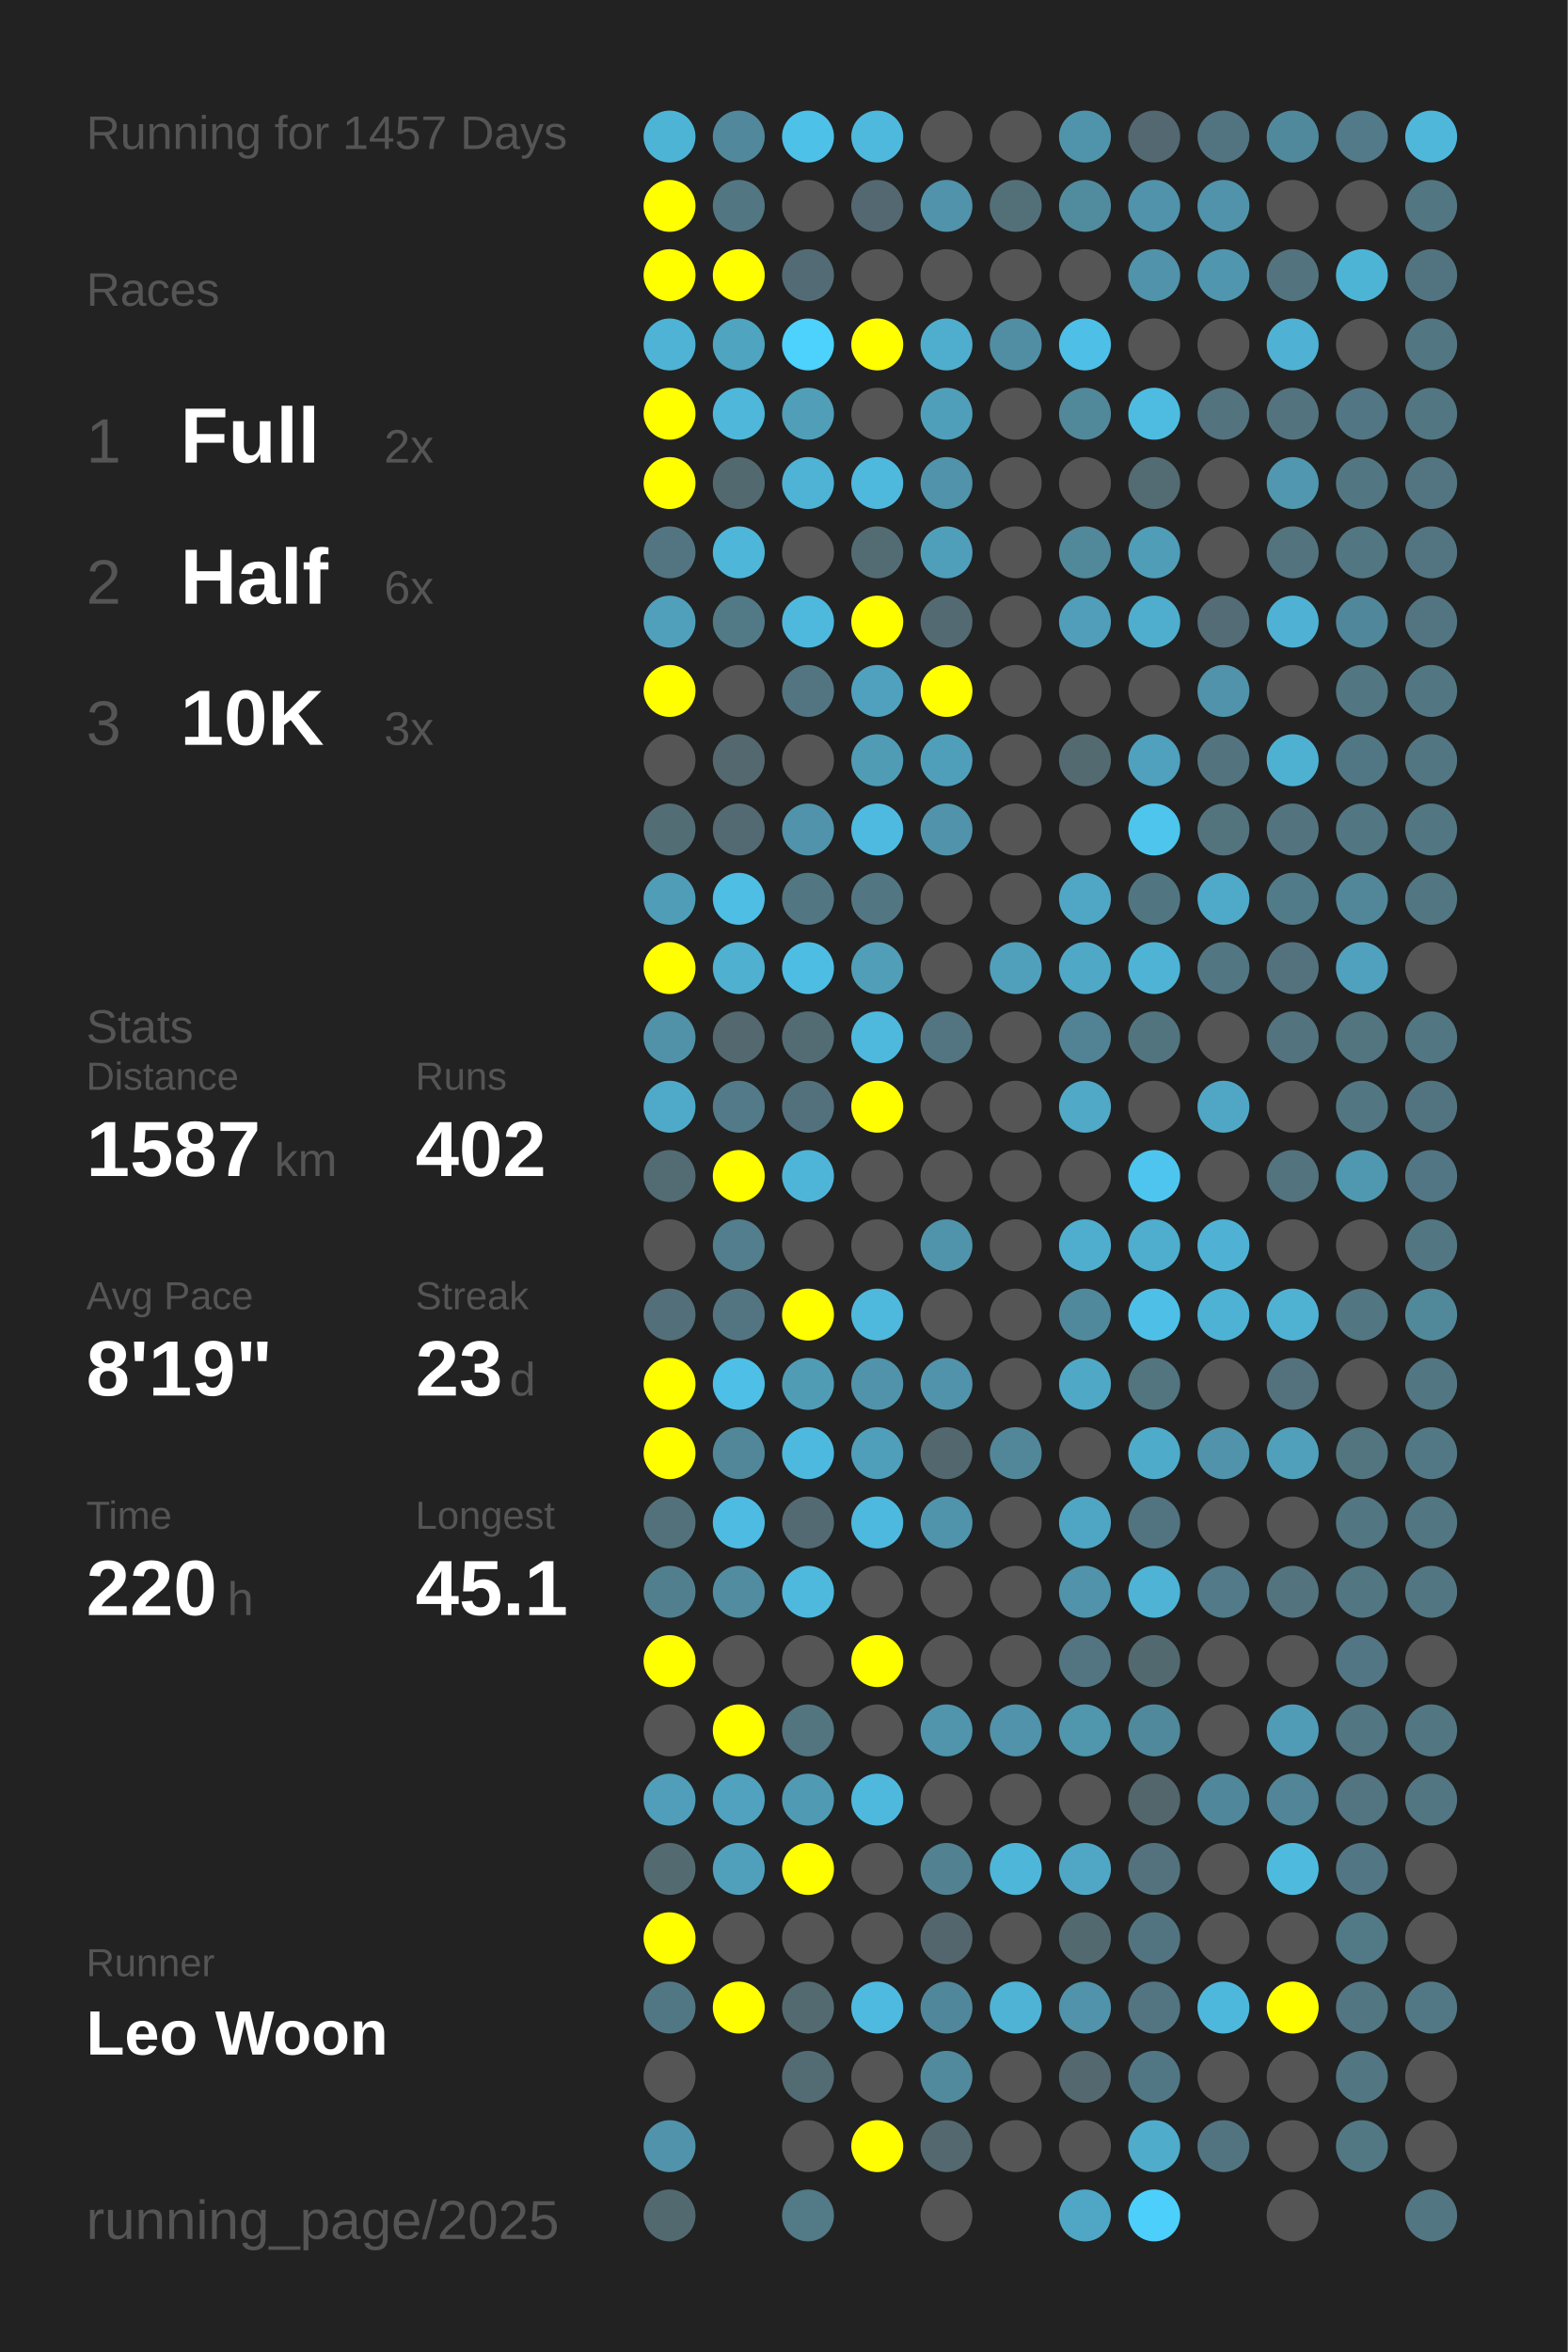
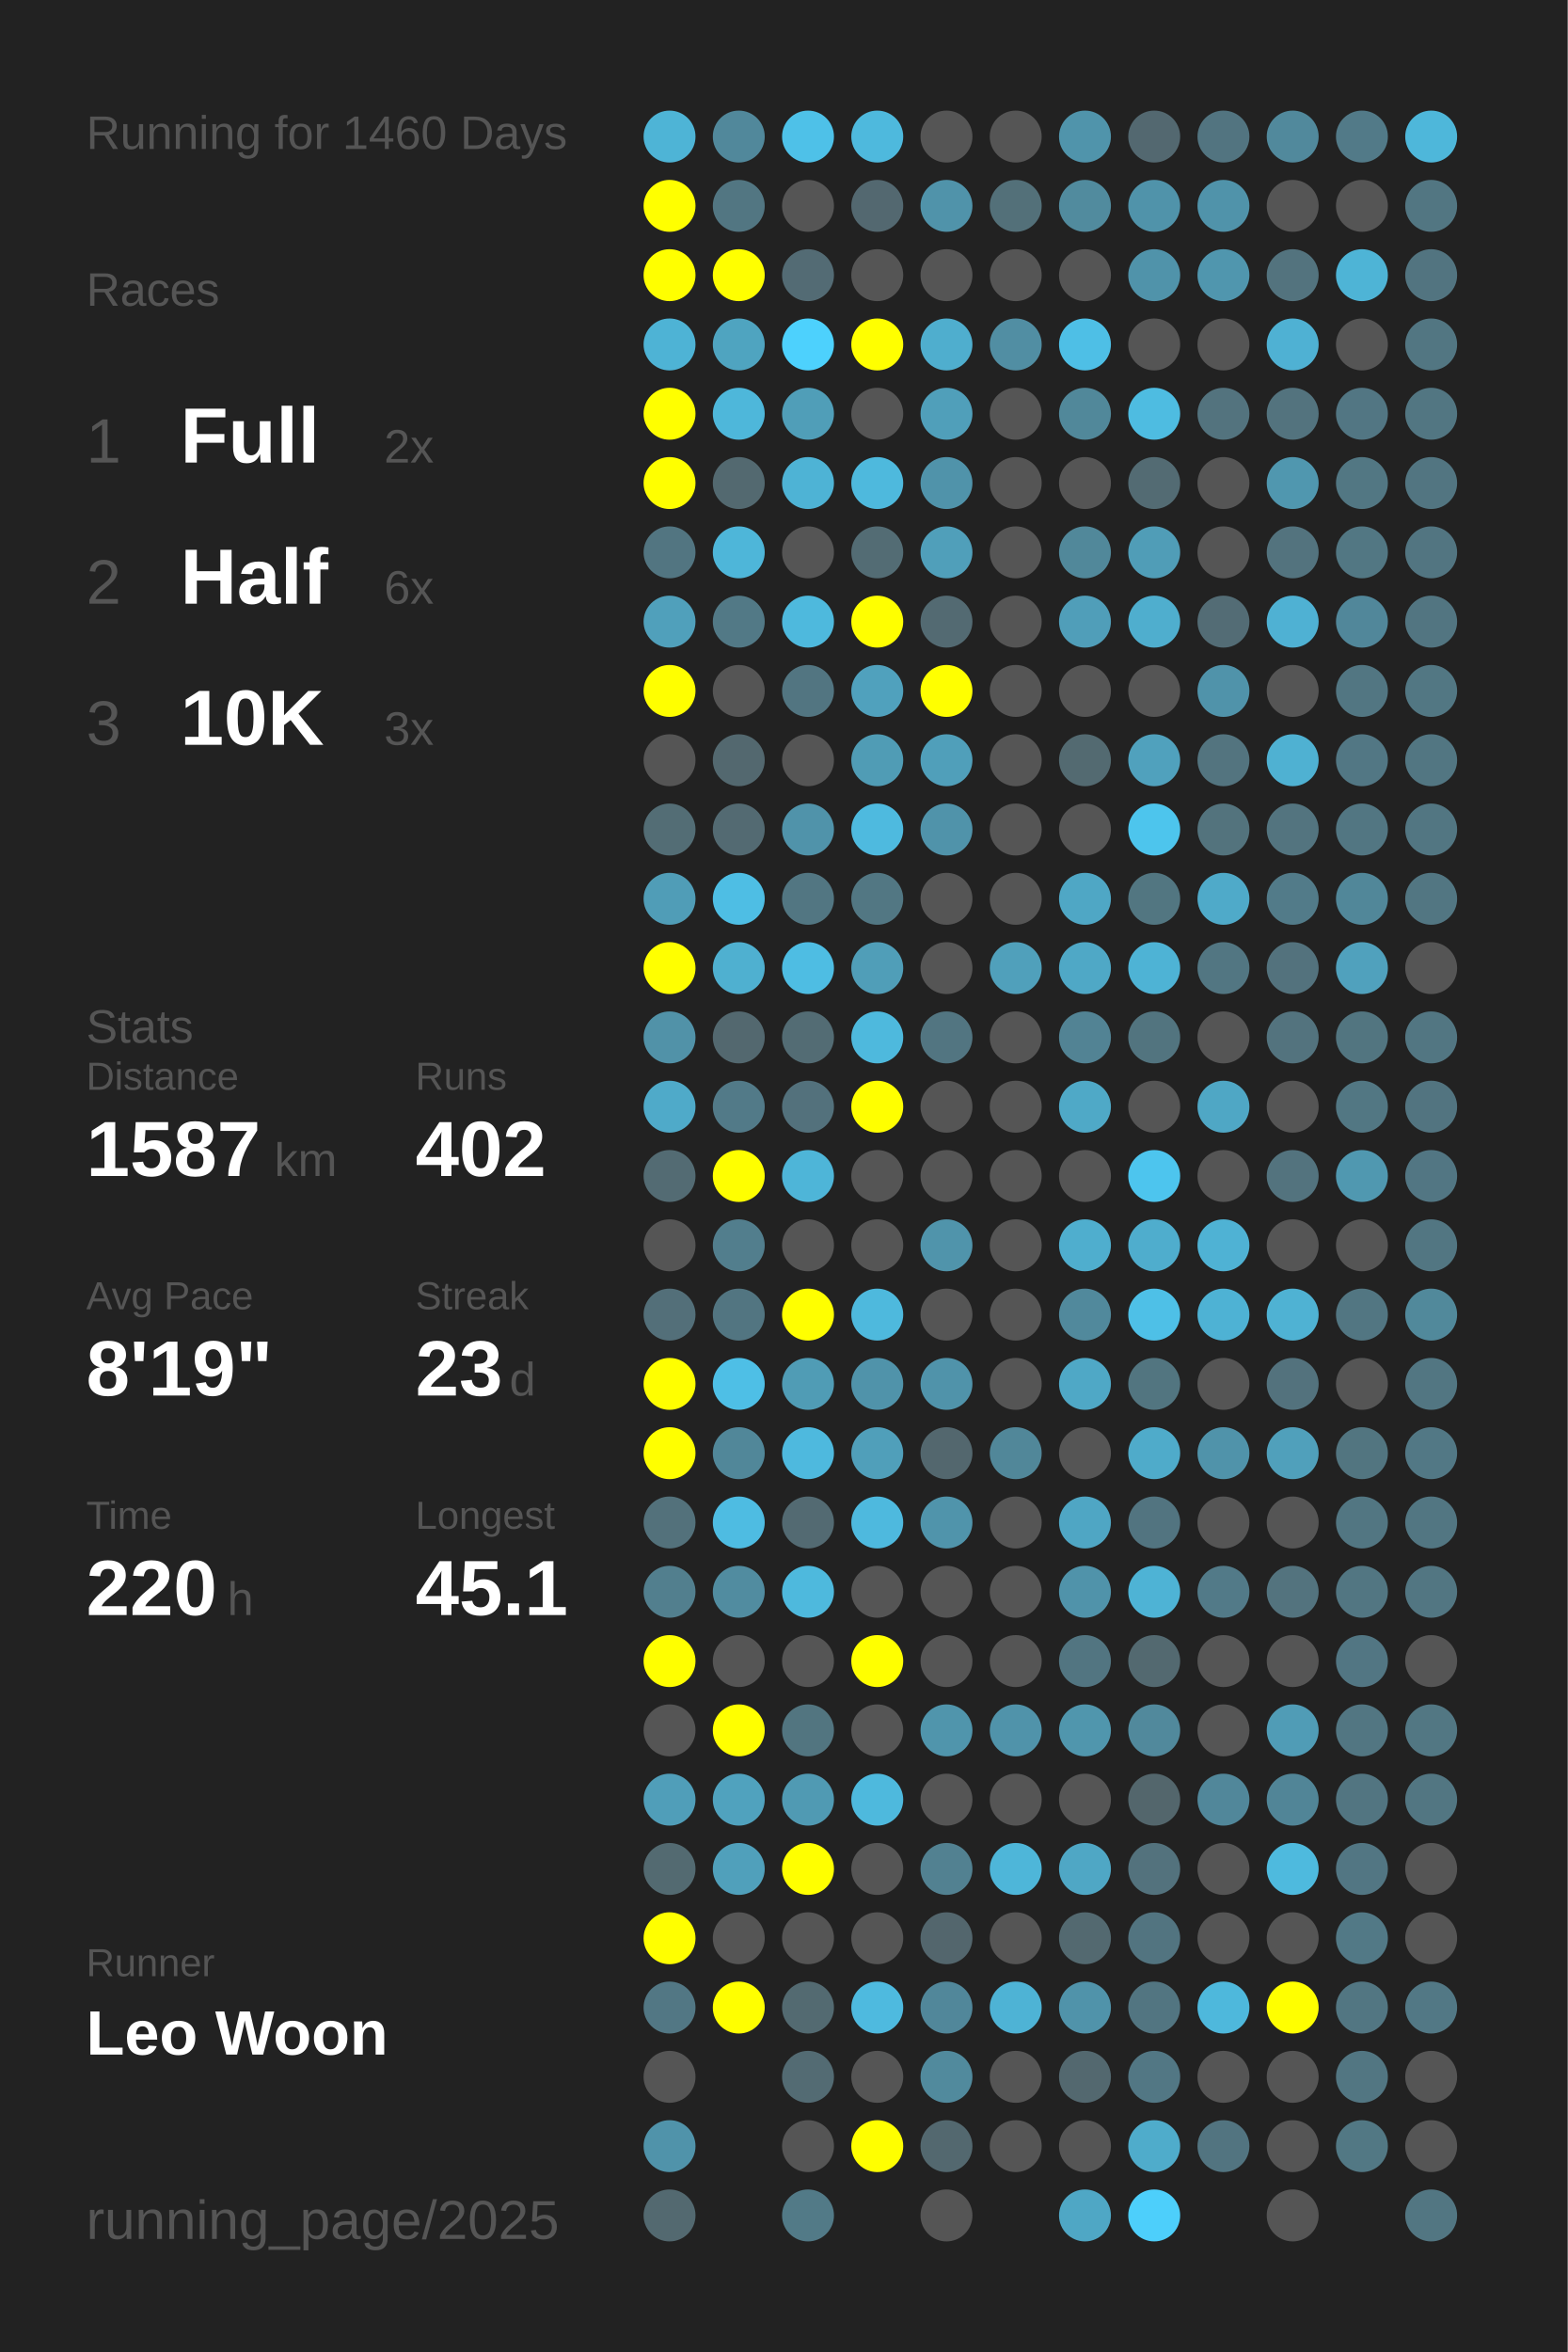
<svg xmlns="http://www.w3.org/2000/svg" baseProfile="full" height="300mm" version="1.1" viewBox="0,0,200,300" width="200mm">
  <defs />
  <rect fill="#222222" height="300" width="200" x="0" y="0" />
-   <text fill="#555555" style="font-size:6px; font-family:Arial;" x="11" y="19">Running for 1457 Days</text>
+   <text fill="#555555" style="font-size:6px; font-family:Arial;" x="11" y="19">Running for 1460 Days</text>
  <text fill="#555555" style="font-size:6px; font-family:Arial;" x="11" y="39">Races</text>
  <text fill="#555555" style="font-size:8px; font-family:Arial;" x="11" y="59">1</text>
  <text fill="#FFFFFF" style="font-size:10px; font-family:Arial; font-weight:bold;" x="23" y="59">Full</text>
  <text fill="#555555" style="font-size:6px; font-family:Arial;" x="49" y="59">2x</text>
  <text fill="#555555" style="font-size:8px; font-family:Arial;" x="11" y="77">2</text>
  <text fill="#FFFFFF" style="font-size:10px; font-family:Arial; font-weight:bold;" x="23" y="77">Half</text>
  <text fill="#555555" style="font-size:6px; font-family:Arial;" x="49" y="77">6x</text>
  <text fill="#555555" style="font-size:8px; font-family:Arial;" x="11" y="95">3</text>
  <text fill="#FFFFFF" style="font-size:10px; font-family:Arial; font-weight:bold;" x="23" y="95">10K</text>
  <text fill="#555555" style="font-size:6px; font-family:Arial;" x="49" y="95">3x</text>
  <text fill="#555555" style="font-size:6px; font-family:Arial;" x="11" y="133">Stats</text>
  <text fill="#555555" style="font-size:5px; font-family:Arial;" x="11" y="139">Distance</text>
  <text fill="#FFFFFF" style="font-size:10px; font-family:Arial; font-weight:bold;" x="11" y="150">1587</text>
  <text fill="#555555" style="font-size:6px; font-family:Arial;" x="35" y="150">km</text>
  <text fill="#555555" style="font-size:5px; font-family:Arial;" x="53" y="139">Runs</text>
  <text fill="#FFFFFF" style="font-size:10px; font-family:Arial; font-weight:bold;" x="53" y="150">402</text>
  <text fill="#555555" style="font-size:5px; font-family:Arial;" x="11" y="167">Avg Pace</text>
  <text fill="#FFFFFF" style="font-size:10px; font-family:Arial; font-weight:bold;" x="11" y="178">8'19"</text>
  <text fill="#555555" style="font-size:5px; font-family:Arial;" x="53" y="167">Streak</text>
  <text fill="#FFFFFF" style="font-size:10px; font-family:Arial; font-weight:bold;" x="53" y="178">23</text>
  <text fill="#555555" style="font-size:6px; font-family:Arial;" x="65" y="178">d</text>
  <text fill="#555555" style="font-size:5px; font-family:Arial;" x="11" y="195">Time</text>
  <text fill="#FFFFFF" style="font-size:10px; font-family:Arial; font-weight:bold;" x="11" y="206">220</text>
  <text fill="#555555" style="font-size:6px; font-family:Arial;" x="29" y="206">h</text>
  <text fill="#555555" style="font-size:5px; font-family:Arial;" x="53" y="195">Longest</text>
  <text fill="#FFFFFF" style="font-size:10px; font-family:Arial; font-weight:bold;" x="53" y="206">45.1</text>
  <text fill="#555555" style="font-size:5px; font-family:Arial;" x="11" y="252.065">Runner</text>
  <text fill="#FFFFFF" style="font-size:8px; font-family:Arial; font-weight:bold;" x="11" y="262.065">Leo Woon</text>
  <text fill="#555555" style="font-size:7px; font-family:Arial;" x="11" y="285.581">running_page/2025</text>
  <circle cx="85.417" cy="17.419" fill="#4eb4d6" r="3.312" />
  <circle cx="85.417" cy="26.258" fill="#FFFF00" r="3.312" />
  <circle cx="85.417" cy="35.097" fill="#FFFF00" r="3.312" />
  <circle cx="85.417" cy="43.935" fill="#4eb3d5" r="3.312" />
  <circle cx="85.417" cy="52.774" fill="#FFFF00" r="3.312" />
  <circle cx="85.417" cy="61.613" fill="#FFFF00" r="3.312" />
  <circle cx="85.417" cy="70.452" fill="#527581" r="3.312" />
  <circle cx="85.417" cy="79.29" fill="#50a0bb" r="3.312" />
  <circle cx="85.417" cy="88.129" fill="#FFFF00" r="3.312" />
  <circle cx="85.417" cy="96.968" fill="#555555" r="3.312" />
  <circle cx="85.417" cy="105.806" fill="#536d75" r="3.312" />
  <circle cx="85.417" cy="114.645" fill="#509db7" r="3.312" />
  <circle cx="85.417" cy="123.484" fill="#FFFF00" r="3.312" />
  <circle cx="85.417" cy="132.323" fill="#5192a8" r="3.312" />
  <circle cx="85.417" cy="141.161" fill="#4faac9" r="3.312" />
  <circle cx="85.417" cy="150" fill="#536b73" r="3.312" />
  <circle cx="85.417" cy="158.839" fill="#555555" r="3.312" />
  <circle cx="85.417" cy="167.677" fill="#536f79" r="3.312" />
  <circle cx="85.417" cy="176.516" fill="#FFFF00" r="3.312" />
  <circle cx="85.417" cy="185.355" fill="#FFFF00" r="3.312" />
  <circle cx="85.417" cy="194.194" fill="#53717b" r="3.312" />
  <circle cx="85.417" cy="203.032" fill="#527f8e" r="3.312" />
  <circle cx="85.417" cy="211.871" fill="#FFFF00" r="3.312" />
  <circle cx="85.417" cy="220.71" fill="#555555" r="3.312" />
  <circle cx="85.417" cy="229.548" fill="#509eb9" r="3.312" />
  <circle cx="85.417" cy="238.387" fill="#536a71" r="3.312" />
  <circle cx="85.417" cy="247.226" fill="#FFFF00" r="3.312" />
  <circle cx="85.417" cy="256.065" fill="#527784" r="3.312" />
  <circle cx="85.417" cy="264.903" fill="#555555" r="3.312" />
  <circle cx="85.417" cy="273.742" fill="#5093aa" r="3.312" />
  <circle cx="85.417" cy="282.581" fill="#536970" r="3.312" />
  <circle cx="94.25" cy="17.419" fill="#51889b" r="3.312" />
  <circle cx="94.25" cy="26.258" fill="#527682" r="3.312" />
  <circle cx="94.25" cy="35.097" fill="#FFFF00" r="3.312" />
  <circle cx="94.25" cy="43.935" fill="#4fa4c0" r="3.312" />
  <circle cx="94.25" cy="52.774" fill="#4eb7da" r="3.312" />
  <circle cx="94.25" cy="61.613" fill="#536970" r="3.312" />
  <circle cx="94.25" cy="70.452" fill="#4eb6d9" r="3.312" />
  <circle cx="94.25" cy="79.29" fill="#527986" r="3.312" />
  <circle cx="94.25" cy="88.129" fill="#555555" r="3.312" />
  <circle cx="94.25" cy="96.968" fill="#53686f" r="3.312" />
  <circle cx="94.25" cy="105.806" fill="#536a72" r="3.312" />
  <circle cx="94.25" cy="114.645" fill="#4ebee4" r="3.312" />
  <circle cx="94.25" cy="123.484" fill="#4fb0d0" r="3.312" />
  <circle cx="94.25" cy="132.323" fill="#53686f" r="3.312" />
  <circle cx="94.25" cy="141.161" fill="#527a88" r="3.312" />
  <circle cx="94.25" cy="150" fill="#FFFF00" r="3.312" />
  <circle cx="94.25" cy="158.839" fill="#527e8d" r="3.312" />
  <circle cx="94.25" cy="167.677" fill="#527581" r="3.312" />
  <circle cx="94.25" cy="176.516" fill="#4ebfe6" r="3.312" />
  <circle cx="94.25" cy="185.355" fill="#518799" r="3.312" />
  <circle cx="94.25" cy="194.194" fill="#4ebce2" r="3.312" />
  <circle cx="94.25" cy="203.032" fill="#518ca0" r="3.312" />
  <circle cx="94.25" cy="211.871" fill="#555555" r="3.312" />
  <circle cx="94.25" cy="220.71" fill="#FFFF00" r="3.312" />
  <circle cx="94.25" cy="229.548" fill="#50a2be" r="3.312" />
  <circle cx="94.25" cy="238.387" fill="#50a0bb" r="3.312" />
  <circle cx="94.25" cy="247.226" fill="#555555" r="3.312" />
  <circle cx="94.25" cy="256.065" fill="#FFFF00" r="3.312" />
  <circle cx="103.083" cy="17.419" fill="#4ec1e8" r="3.312" />
  <circle cx="103.083" cy="26.258" fill="#555555" r="3.312" />
  <circle cx="103.083" cy="35.097" fill="#536b74" r="3.312" />
  <circle cx="103.083" cy="43.935" fill="#4dd1fd" r="3.312" />
  <circle cx="103.083" cy="52.774" fill="#509eb8" r="3.312" />
  <circle cx="103.083" cy="61.613" fill="#4eb3d5" r="3.312" />
  <circle cx="103.083" cy="70.452" fill="#555555" r="3.312" />
  <circle cx="103.083" cy="79.29" fill="#4eb9dd" r="3.312" />
  <circle cx="103.083" cy="88.129" fill="#527581" r="3.312" />
  <circle cx="103.083" cy="96.968" fill="#555555" r="3.312" />
  <circle cx="103.083" cy="105.806" fill="#5093aa" r="3.312" />
  <circle cx="103.083" cy="114.645" fill="#527682" r="3.312" />
  <circle cx="103.083" cy="123.484" fill="#4ebde3" r="3.312" />
  <circle cx="103.083" cy="132.323" fill="#536c74" r="3.312" />
  <circle cx="103.083" cy="141.161" fill="#53717c" r="3.312" />
  <circle cx="103.083" cy="150" fill="#4eb5d8" r="3.312" />
  <circle cx="103.083" cy="158.839" fill="#555555" r="3.312" />
  <circle cx="103.083" cy="167.677" fill="#FFFF00" r="3.312" />
  <circle cx="103.083" cy="176.516" fill="#509cb5" r="3.312" />
  <circle cx="103.083" cy="185.355" fill="#4eb9de" r="3.312" />
  <circle cx="103.083" cy="194.194" fill="#536a72" r="3.312" />
  <circle cx="103.083" cy="203.032" fill="#4eb9dd" r="3.312" />
  <circle cx="103.083" cy="211.871" fill="#555555" r="3.312" />
  <circle cx="103.083" cy="220.71" fill="#527580" r="3.312" />
  <circle cx="103.083" cy="229.548" fill="#509ab3" r="3.312" />
  <circle cx="103.083" cy="238.387" fill="#FFFF00" r="3.312" />
  <circle cx="103.083" cy="247.226" fill="#555555" r="3.312" />
  <circle cx="103.083" cy="256.065" fill="#536a71" r="3.312" />
  <circle cx="103.083" cy="264.903" fill="#536b73" r="3.312" />
  <circle cx="103.083" cy="273.742" fill="#555555" r="3.312" />
  <circle cx="103.083" cy="282.581" fill="#527a87" r="3.312" />
  <circle cx="111.917" cy="17.419" fill="#4eb9dd" r="3.312" />
  <circle cx="111.917" cy="26.258" fill="#536870" r="3.312" />
  <circle cx="111.917" cy="35.097" fill="#555555" r="3.312" />
  <circle cx="111.917" cy="43.935" fill="#FFFF00" r="3.312" />
  <circle cx="111.917" cy="52.774" fill="#555555" r="3.312" />
  <circle cx="111.917" cy="61.613" fill="#4eb9dd" r="3.312" />
  <circle cx="111.917" cy="70.452" fill="#536c74" r="3.312" />
  <circle cx="111.917" cy="79.29" fill="#FFFF00" r="3.312" />
  <circle cx="111.917" cy="88.129" fill="#50a1bd" r="3.312" />
  <circle cx="111.917" cy="96.968" fill="#509cb5" r="3.312" />
  <circle cx="111.917" cy="105.806" fill="#4ebadf" r="3.312" />
  <circle cx="111.917" cy="114.645" fill="#527783" r="3.312" />
  <circle cx="111.917" cy="123.484" fill="#509eb8" r="3.312" />
  <circle cx="111.917" cy="132.323" fill="#4eb9dd" r="3.312" />
  <circle cx="111.917" cy="141.161" fill="#FFFF00" r="3.312" />
  <circle cx="111.917" cy="150" fill="#555555" r="3.312" />
  <circle cx="111.917" cy="158.839" fill="#555555" r="3.312" />
  <circle cx="111.917" cy="167.677" fill="#4eb9dd" r="3.312" />
  <circle cx="111.917" cy="176.516" fill="#5093aa" r="3.312" />
  <circle cx="111.917" cy="185.355" fill="#509fba" r="3.312" />
  <circle cx="111.917" cy="194.194" fill="#4eb9de" r="3.312" />
  <circle cx="111.917" cy="203.032" fill="#555555" r="3.312" />
  <circle cx="111.917" cy="211.871" fill="#FFFF00" r="3.312" />
  <circle cx="111.917" cy="220.71" fill="#555555" r="3.312" />
  <circle cx="111.917" cy="229.548" fill="#4eb9dd" r="3.312" />
  <circle cx="111.917" cy="238.387" fill="#555555" r="3.312" />
  <circle cx="111.917" cy="247.226" fill="#555555" r="3.312" />
  <circle cx="111.917" cy="256.065" fill="#4ebadf" r="3.312" />
  <circle cx="111.917" cy="264.903" fill="#555555" r="3.312" />
  <circle cx="111.917" cy="273.742" fill="#FFFF00" r="3.312" />
  <circle cx="120.75" cy="17.419" fill="#555555" r="3.312" />
  <circle cx="120.75" cy="26.258" fill="#5093aa" r="3.312" />
  <circle cx="120.75" cy="35.097" fill="#555555" r="3.312" />
  <circle cx="120.75" cy="43.935" fill="#4faece" r="3.312" />
  <circle cx="120.75" cy="52.774" fill="#509fba" r="3.312" />
  <circle cx="120.75" cy="61.613" fill="#5093aa" r="3.312" />
  <circle cx="120.75" cy="70.452" fill="#509fba" r="3.312" />
  <circle cx="120.75" cy="79.29" fill="#536a72" r="3.312" />
  <circle cx="120.75" cy="88.129" fill="#FFFF00" r="3.312" />
  <circle cx="120.75" cy="96.968" fill="#509fba" r="3.312" />
  <circle cx="120.75" cy="105.806" fill="#5093aa" r="3.312" />
  <circle cx="120.75" cy="114.645" fill="#555555" r="3.312" />
  <circle cx="120.75" cy="123.484" fill="#555555" r="3.312" />
  <circle cx="120.75" cy="132.323" fill="#527581" r="3.312" />
  <circle cx="120.75" cy="141.161" fill="#555555" r="3.312" />
  <circle cx="120.75" cy="150" fill="#555555" r="3.312" />
  <circle cx="120.75" cy="158.839" fill="#5094ab" r="3.312" />
  <circle cx="120.75" cy="167.677" fill="#555555" r="3.312" />
  <circle cx="120.75" cy="176.516" fill="#5093aa" r="3.312" />
  <circle cx="120.75" cy="185.355" fill="#53676e" r="3.312" />
  <circle cx="120.75" cy="194.194" fill="#5094ab" r="3.312" />
  <circle cx="120.75" cy="203.032" fill="#555555" r="3.312" />
  <circle cx="120.75" cy="211.871" fill="#555555" r="3.312" />
  <circle cx="120.75" cy="220.71" fill="#5095ac" r="3.312" />
  <circle cx="120.75" cy="229.548" fill="#555555" r="3.312" />
  <circle cx="120.75" cy="238.387" fill="#528191" r="3.312" />
  <circle cx="120.75" cy="247.226" fill="#53666d" r="3.312" />
  <circle cx="120.75" cy="256.065" fill="#51879a" r="3.312" />
  <circle cx="120.75" cy="264.903" fill="#518a9d" r="3.312" />
  <circle cx="120.75" cy="273.742" fill="#53686f" r="3.312" />
  <circle cx="120.75" cy="282.581" fill="#555555" r="3.312" />
  <circle cx="129.583" cy="17.419" fill="#555555" r="3.312" />
  <circle cx="129.583" cy="26.258" fill="#537079" r="3.312" />
  <circle cx="129.583" cy="35.097" fill="#555555" r="3.312" />
  <circle cx="129.583" cy="43.935" fill="#518ea3" r="3.312" />
  <circle cx="129.583" cy="52.774" fill="#555555" r="3.312" />
  <circle cx="129.583" cy="61.613" fill="#555555" r="3.312" />
  <circle cx="129.583" cy="70.452" fill="#555555" r="3.312" />
  <circle cx="129.583" cy="79.29" fill="#555555" r="3.312" />
  <circle cx="129.583" cy="88.129" fill="#555555" r="3.312" />
  <circle cx="129.583" cy="96.968" fill="#555555" r="3.312" />
  <circle cx="129.583" cy="105.806" fill="#555555" r="3.312" />
  <circle cx="129.583" cy="114.645" fill="#555555" r="3.312" />
  <circle cx="129.583" cy="123.484" fill="#50a0bb" r="3.312" />
  <circle cx="129.583" cy="132.323" fill="#555555" r="3.312" />
  <circle cx="129.583" cy="141.161" fill="#555555" r="3.312" />
  <circle cx="129.583" cy="150" fill="#555555" r="3.312" />
  <circle cx="129.583" cy="158.839" fill="#555555" r="3.312" />
  <circle cx="129.583" cy="167.677" fill="#555555" r="3.312" />
  <circle cx="129.583" cy="176.516" fill="#555555" r="3.312" />
  <circle cx="129.583" cy="185.355" fill="#518799" r="3.312" />
  <circle cx="129.583" cy="194.194" fill="#555555" r="3.312" />
  <circle cx="129.583" cy="203.032" fill="#555555" r="3.312" />
  <circle cx="129.583" cy="211.871" fill="#555555" r="3.312" />
  <circle cx="129.583" cy="220.71" fill="#5093aa" r="3.312" />
  <circle cx="129.583" cy="229.548" fill="#555555" r="3.312" />
  <circle cx="129.583" cy="238.387" fill="#4eb6d9" r="3.312" />
  <circle cx="129.583" cy="247.226" fill="#555555" r="3.312" />
  <circle cx="129.583" cy="256.065" fill="#4eb3d5" r="3.312" />
  <circle cx="129.583" cy="264.903" fill="#555555" r="3.312" />
  <circle cx="129.583" cy="273.742" fill="#555555" r="3.312" />
  <circle cx="138.417" cy="17.419" fill="#5094ab" r="3.312" />
  <circle cx="138.417" cy="26.258" fill="#518b9e" r="3.312" />
  <circle cx="138.417" cy="35.097" fill="#555555" r="3.312" />
  <circle cx="138.417" cy="43.935" fill="#4ebfe6" r="3.312" />
  <circle cx="138.417" cy="52.774" fill="#51889a" r="3.312" />
  <circle cx="138.417" cy="61.613" fill="#555555" r="3.312" />
  <circle cx="138.417" cy="70.452" fill="#51889a" r="3.312" />
  <circle cx="138.417" cy="79.29" fill="#509eb9" r="3.312" />
  <circle cx="138.417" cy="88.129" fill="#555555" r="3.312" />
  <circle cx="138.417" cy="96.968" fill="#536a71" r="3.312" />
  <circle cx="138.417" cy="105.806" fill="#555555" r="3.312" />
  <circle cx="138.417" cy="114.645" fill="#4fa7c5" r="3.312" />
  <circle cx="138.417" cy="123.484" fill="#4fa8c6" r="3.312" />
  <circle cx="138.417" cy="132.323" fill="#528394" r="3.312" />
  <circle cx="138.417" cy="141.161" fill="#4fa9c7" r="3.312" />
  <circle cx="138.417" cy="150" fill="#555555" r="3.312" />
  <circle cx="138.417" cy="158.839" fill="#4faece" r="3.312" />
  <circle cx="138.417" cy="167.677" fill="#51899c" r="3.312" />
  <circle cx="138.417" cy="176.516" fill="#4fa8c6" r="3.312" />
  <circle cx="138.417" cy="185.355" fill="#555555" r="3.312" />
  <circle cx="138.417" cy="194.194" fill="#4fa6c4" r="3.312" />
  <circle cx="138.417" cy="203.032" fill="#5093aa" r="3.312" />
  <circle cx="138.417" cy="211.871" fill="#527581" r="3.312" />
  <circle cx="138.417" cy="220.71" fill="#5096ad" r="3.312" />
  <circle cx="138.417" cy="229.548" fill="#555555" r="3.312" />
  <circle cx="138.417" cy="238.387" fill="#4fa7c5" r="3.312" />
  <circle cx="138.417" cy="247.226" fill="#536970" r="3.312" />
  <circle cx="138.417" cy="256.065" fill="#5093aa" r="3.312" />
  <circle cx="138.417" cy="264.903" fill="#53686f" r="3.312" />
  <circle cx="138.417" cy="273.742" fill="#555555" r="3.312" />
  <circle cx="138.417" cy="282.581" fill="#4fa7c5" r="3.312" />
  <circle cx="147.25" cy="17.419" fill="#536870" r="3.312" />
  <circle cx="147.25" cy="26.258" fill="#5093aa" r="3.312" />
  <circle cx="147.25" cy="35.097" fill="#5093aa" r="3.312" />
  <circle cx="147.25" cy="43.935" fill="#555555" r="3.312" />
  <circle cx="147.25" cy="52.774" fill="#4ebce1" r="3.312" />
  <circle cx="147.25" cy="61.613" fill="#536b73" r="3.312" />
  <circle cx="147.25" cy="70.452" fill="#509db7" r="3.312" />
  <circle cx="147.25" cy="79.29" fill="#4faece" r="3.312" />
  <circle cx="147.25" cy="88.129" fill="#555555" r="3.312" />
  <circle cx="147.25" cy="96.968" fill="#50a1bd" r="3.312" />
  <circle cx="147.25" cy="105.806" fill="#4dc5ed" r="3.312" />
  <circle cx="147.25" cy="114.645" fill="#527681" r="3.312" />
  <circle cx="147.25" cy="123.484" fill="#4eb3d5" r="3.312" />
  <circle cx="147.25" cy="132.323" fill="#52747f" r="3.312" />
  <circle cx="147.25" cy="141.161" fill="#555555" r="3.312" />
  <circle cx="147.25" cy="150" fill="#4dc5ee" r="3.312" />
  <circle cx="147.25" cy="158.839" fill="#4fadcd" r="3.312" />
  <circle cx="147.25" cy="167.677" fill="#4ec0e7" r="3.312" />
  <circle cx="147.25" cy="176.516" fill="#527580" r="3.312" />
  <circle cx="147.25" cy="185.355" fill="#4fabca" r="3.312" />
  <circle cx="147.25" cy="194.194" fill="#527480" r="3.312" />
  <circle cx="147.25" cy="203.032" fill="#4eb3d5" r="3.312" />
  <circle cx="147.25" cy="211.871" fill="#536970" r="3.312" />
  <circle cx="147.25" cy="220.71" fill="#51899c" r="3.312" />
  <circle cx="147.25" cy="229.548" fill="#53666c" r="3.312" />
  <circle cx="147.25" cy="238.387" fill="#53727d" r="3.312" />
  <circle cx="147.25" cy="247.226" fill="#527480" r="3.312" />
  <circle cx="147.25" cy="256.065" fill="#527581" r="3.312" />
  <circle cx="147.25" cy="264.903" fill="#527784" r="3.312" />
  <circle cx="147.25" cy="273.742" fill="#4faccb" r="3.312" />
  <circle cx="147.25" cy="282.581" fill="#4dcffb" r="3.312" />
  <circle cx="156.083" cy="17.419" fill="#527480" r="3.312" />
  <circle cx="156.083" cy="26.258" fill="#5093aa" r="3.312" />
  <circle cx="156.083" cy="35.097" fill="#5096ae" r="3.312" />
  <circle cx="156.083" cy="43.935" fill="#555555" r="3.312" />
  <circle cx="156.083" cy="52.774" fill="#53737e" r="3.312" />
  <circle cx="156.083" cy="61.613" fill="#555555" r="3.312" />
  <circle cx="156.083" cy="70.452" fill="#555555" r="3.312" />
  <circle cx="156.083" cy="79.29" fill="#536c75" r="3.312" />
  <circle cx="156.083" cy="88.129" fill="#5093aa" r="3.312" />
  <circle cx="156.083" cy="96.968" fill="#53747f" r="3.312" />
  <circle cx="156.083" cy="105.806" fill="#53737d" r="3.312" />
  <circle cx="156.083" cy="114.645" fill="#4faac9" r="3.312" />
  <circle cx="156.083" cy="123.484" fill="#527682" r="3.312" />
  <circle cx="156.083" cy="132.323" fill="#555555" r="3.312" />
  <circle cx="156.083" cy="141.161" fill="#4fa7c5" r="3.312" />
  <circle cx="156.083" cy="150" fill="#555555" r="3.312" />
  <circle cx="156.083" cy="158.839" fill="#4fb2d4" r="3.312" />
  <circle cx="156.083" cy="167.677" fill="#4eb2d4" r="3.312" />
  <circle cx="156.083" cy="176.516" fill="#555555" r="3.312" />
  <circle cx="156.083" cy="185.355" fill="#5093aa" r="3.312" />
  <circle cx="156.083" cy="194.194" fill="#555555" r="3.312" />
  <circle cx="156.083" cy="203.032" fill="#527a88" r="3.312" />
  <circle cx="156.083" cy="211.871" fill="#555555" r="3.312" />
  <circle cx="156.083" cy="220.71" fill="#555555" r="3.312" />
  <circle cx="156.083" cy="229.548" fill="#51879a" r="3.312" />
  <circle cx="156.083" cy="238.387" fill="#555555" r="3.312" />
  <circle cx="156.083" cy="247.226" fill="#555555" r="3.312" />
  <circle cx="156.083" cy="256.065" fill="#4eb8dc" r="3.312" />
  <circle cx="156.083" cy="264.903" fill="#555555" r="3.312" />
  <circle cx="156.083" cy="273.742" fill="#527480" r="3.312" />
  <circle cx="164.917" cy="17.419" fill="#51899c" r="3.312" />
  <circle cx="164.917" cy="26.258" fill="#555555" r="3.312" />
  <circle cx="164.917" cy="35.097" fill="#53737e" r="3.312" />
  <circle cx="164.917" cy="43.935" fill="#4fb1d3" r="3.312" />
  <circle cx="164.917" cy="52.774" fill="#53737e" r="3.312" />
  <circle cx="164.917" cy="61.613" fill="#5097af" r="3.312" />
  <circle cx="164.917" cy="70.452" fill="#53737e" r="3.312" />
  <circle cx="164.917" cy="79.29" fill="#4fb1d3" r="3.312" />
  <circle cx="164.917" cy="88.129" fill="#555555" r="3.312" />
  <circle cx="164.917" cy="96.968" fill="#4fb1d2" r="3.312" />
  <circle cx="164.917" cy="105.806" fill="#53747f" r="3.312" />
  <circle cx="164.917" cy="114.645" fill="#527b89" r="3.312" />
  <circle cx="164.917" cy="123.484" fill="#53727d" r="3.312" />
  <circle cx="164.917" cy="132.323" fill="#53737e" r="3.312" />
  <circle cx="164.917" cy="141.161" fill="#555555" r="3.312" />
  <circle cx="164.917" cy="150" fill="#53737e" r="3.312" />
  <circle cx="164.917" cy="158.839" fill="#555555" r="3.312" />
  <circle cx="164.917" cy="167.677" fill="#4fb2d3" r="3.312" />
  <circle cx="164.917" cy="176.516" fill="#53727d" r="3.312" />
  <circle cx="164.917" cy="185.355" fill="#50a0bb" r="3.312" />
  <circle cx="164.917" cy="194.194" fill="#555555" r="3.312" />
  <circle cx="164.917" cy="203.032" fill="#53737e" r="3.312" />
  <circle cx="164.917" cy="211.871" fill="#555555" r="3.312" />
  <circle cx="164.917" cy="220.71" fill="#509cb6" r="3.312" />
  <circle cx="164.917" cy="229.548" fill="#518597" r="3.312" />
  <circle cx="164.917" cy="238.387" fill="#4ebade" r="3.312" />
  <circle cx="164.917" cy="247.226" fill="#555555" r="3.312" />
  <circle cx="164.917" cy="256.065" fill="#FFFF00" r="3.312" />
  <circle cx="164.917" cy="264.903" fill="#555555" r="3.312" />
  <circle cx="164.917" cy="273.742" fill="#555555" r="3.312" />
  <circle cx="164.917" cy="282.581" fill="#555555" r="3.312" />
  <circle cx="173.75" cy="17.419" fill="#527a88" r="3.312" />
  <circle cx="173.75" cy="26.258" fill="#555555" r="3.312" />
  <circle cx="173.75" cy="35.097" fill="#4eb4d6" r="3.312" />
  <circle cx="173.75" cy="43.935" fill="#555555" r="3.312" />
  <circle cx="173.75" cy="52.774" fill="#527683" r="3.312" />
  <circle cx="173.75" cy="61.613" fill="#527783" r="3.312" />
  <circle cx="173.75" cy="70.452" fill="#527783" r="3.312" />
  <circle cx="173.75" cy="79.29" fill="#51879a" r="3.312" />
  <circle cx="173.75" cy="88.129" fill="#527682" r="3.312" />
  <circle cx="173.75" cy="96.968" fill="#527784" r="3.312" />
  <circle cx="173.75" cy="105.806" fill="#527682" r="3.312" />
  <circle cx="173.75" cy="114.645" fill="#518799" r="3.312" />
  <circle cx="173.75" cy="123.484" fill="#50a1bd" r="3.312" />
  <circle cx="173.75" cy="132.323" fill="#527580" r="3.312" />
  <circle cx="173.75" cy="141.161" fill="#527783" r="3.312" />
  <circle cx="173.75" cy="150" fill="#5098b0" r="3.312" />
  <circle cx="173.75" cy="158.839" fill="#555555" r="3.312" />
  <circle cx="173.75" cy="167.677" fill="#527682" r="3.312" />
  <circle cx="173.75" cy="176.516" fill="#555555" r="3.312" />
  <circle cx="173.75" cy="185.355" fill="#527580" r="3.312" />
  <circle cx="173.75" cy="194.194" fill="#527682" r="3.312" />
  <circle cx="173.75" cy="203.032" fill="#527682" r="3.312" />
  <circle cx="173.75" cy="211.871" fill="#527683" r="3.312" />
  <circle cx="173.75" cy="220.71" fill="#527682" r="3.312" />
  <circle cx="173.75" cy="229.548" fill="#527581" r="3.312" />
  <circle cx="173.75" cy="238.387" fill="#527683" r="3.312" />
  <circle cx="173.75" cy="247.226" fill="#527986" r="3.312" />
  <circle cx="173.75" cy="256.065" fill="#527682" r="3.312" />
  <circle cx="173.75" cy="264.903" fill="#527682" r="3.312" />
  <circle cx="173.75" cy="273.742" fill="#527884" r="3.312" />
  <circle cx="182.583" cy="17.419" fill="#4eb7da" r="3.312" />
  <circle cx="182.583" cy="26.258" fill="#527682" r="3.312" />
  <circle cx="182.583" cy="35.097" fill="#527480" r="3.312" />
  <circle cx="182.583" cy="43.935" fill="#527682" r="3.312" />
  <circle cx="182.583" cy="52.774" fill="#527682" r="3.312" />
  <circle cx="182.583" cy="61.613" fill="#527581" r="3.312" />
  <circle cx="182.583" cy="70.452" fill="#527581" r="3.312" />
  <circle cx="182.583" cy="79.29" fill="#527581" r="3.312" />
  <circle cx="182.583" cy="88.129" fill="#527783" r="3.312" />
  <circle cx="182.583" cy="96.968" fill="#527682" r="3.312" />
  <circle cx="182.583" cy="105.806" fill="#527682" r="3.312" />
  <circle cx="182.583" cy="114.645" fill="#527682" r="3.312" />
  <circle cx="182.583" cy="123.484" fill="#555555" r="3.312" />
  <circle cx="182.583" cy="132.323" fill="#527682" r="3.312" />
  <circle cx="182.583" cy="141.161" fill="#527480" r="3.312" />
  <circle cx="182.583" cy="150" fill="#527683" r="3.312" />
  <circle cx="182.583" cy="158.839" fill="#527682" r="3.312" />
  <circle cx="182.583" cy="167.677" fill="#51899b" r="3.312" />
  <circle cx="182.583" cy="176.516" fill="#527682" r="3.312" />
  <circle cx="182.583" cy="185.355" fill="#527885" r="3.312" />
  <circle cx="182.583" cy="194.194" fill="#527682" r="3.312" />
  <circle cx="182.583" cy="203.032" fill="#527682" r="3.312" />
  <circle cx="182.583" cy="211.871" fill="#555555" r="3.312" />
  <circle cx="182.583" cy="220.71" fill="#527783" r="3.312" />
  <circle cx="182.583" cy="229.548" fill="#527682" r="3.312" />
  <circle cx="182.583" cy="238.387" fill="#555555" r="3.312" />
  <circle cx="182.583" cy="247.226" fill="#555555" r="3.312" />
  <circle cx="182.583" cy="256.065" fill="#527885" r="3.312" />
  <circle cx="182.583" cy="264.903" fill="#555555" r="3.312" />
  <circle cx="182.583" cy="273.742" fill="#555555" r="3.312" />
  <circle cx="182.583" cy="282.581" fill="#527682" r="3.312" />
</svg>
